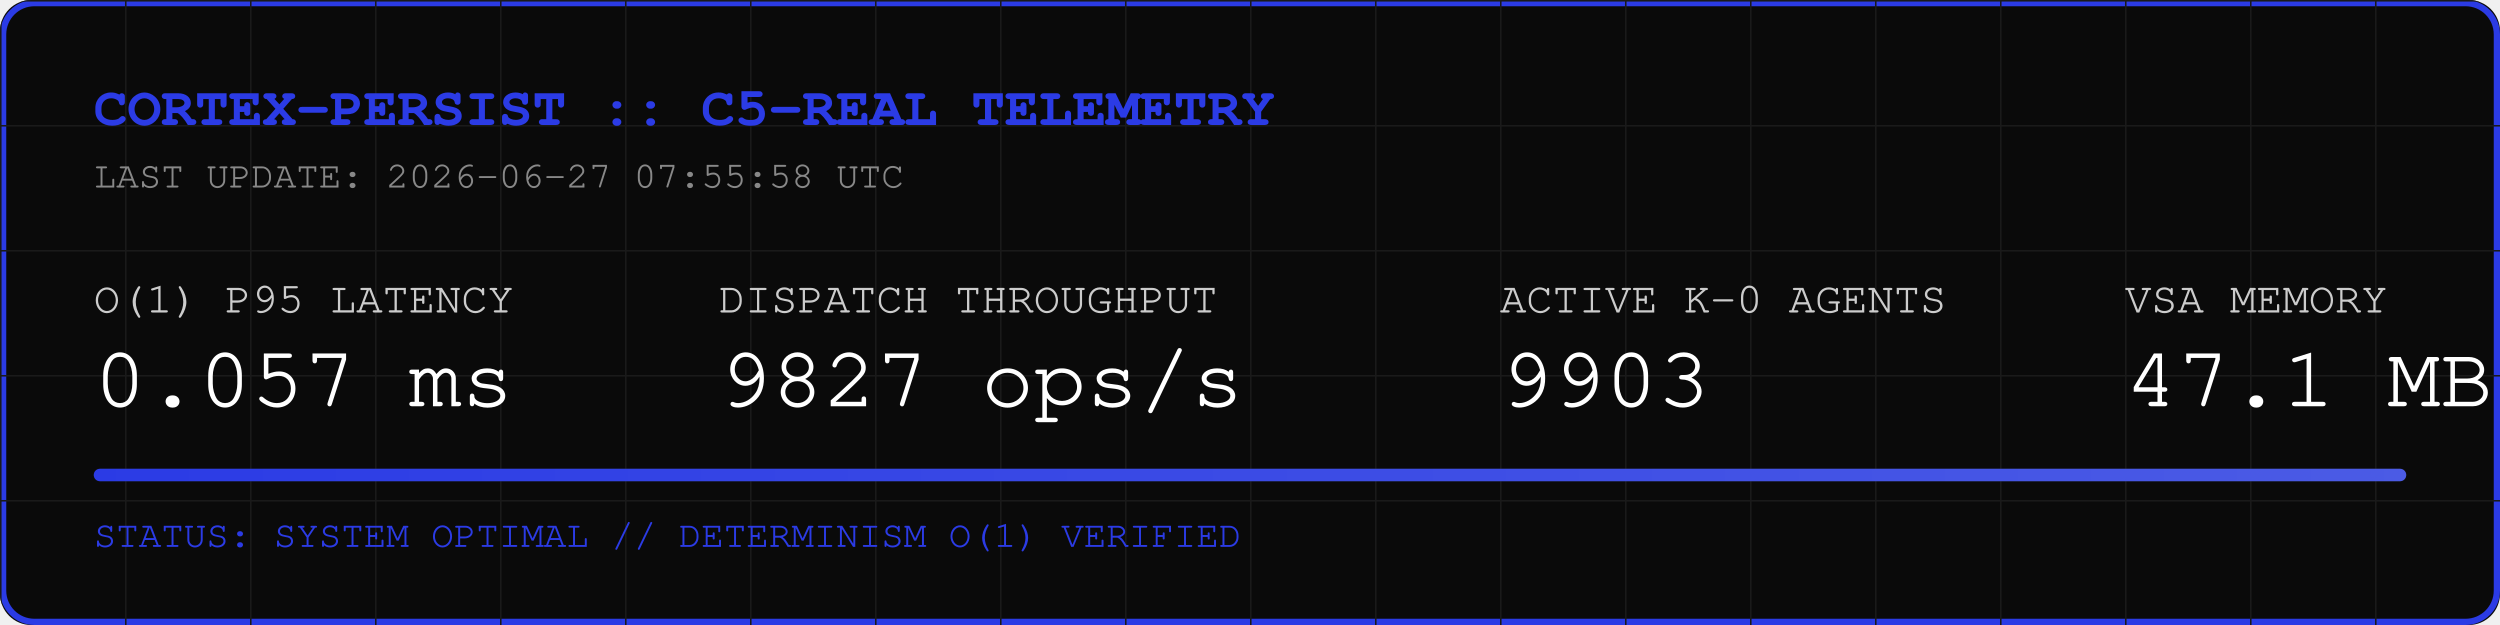
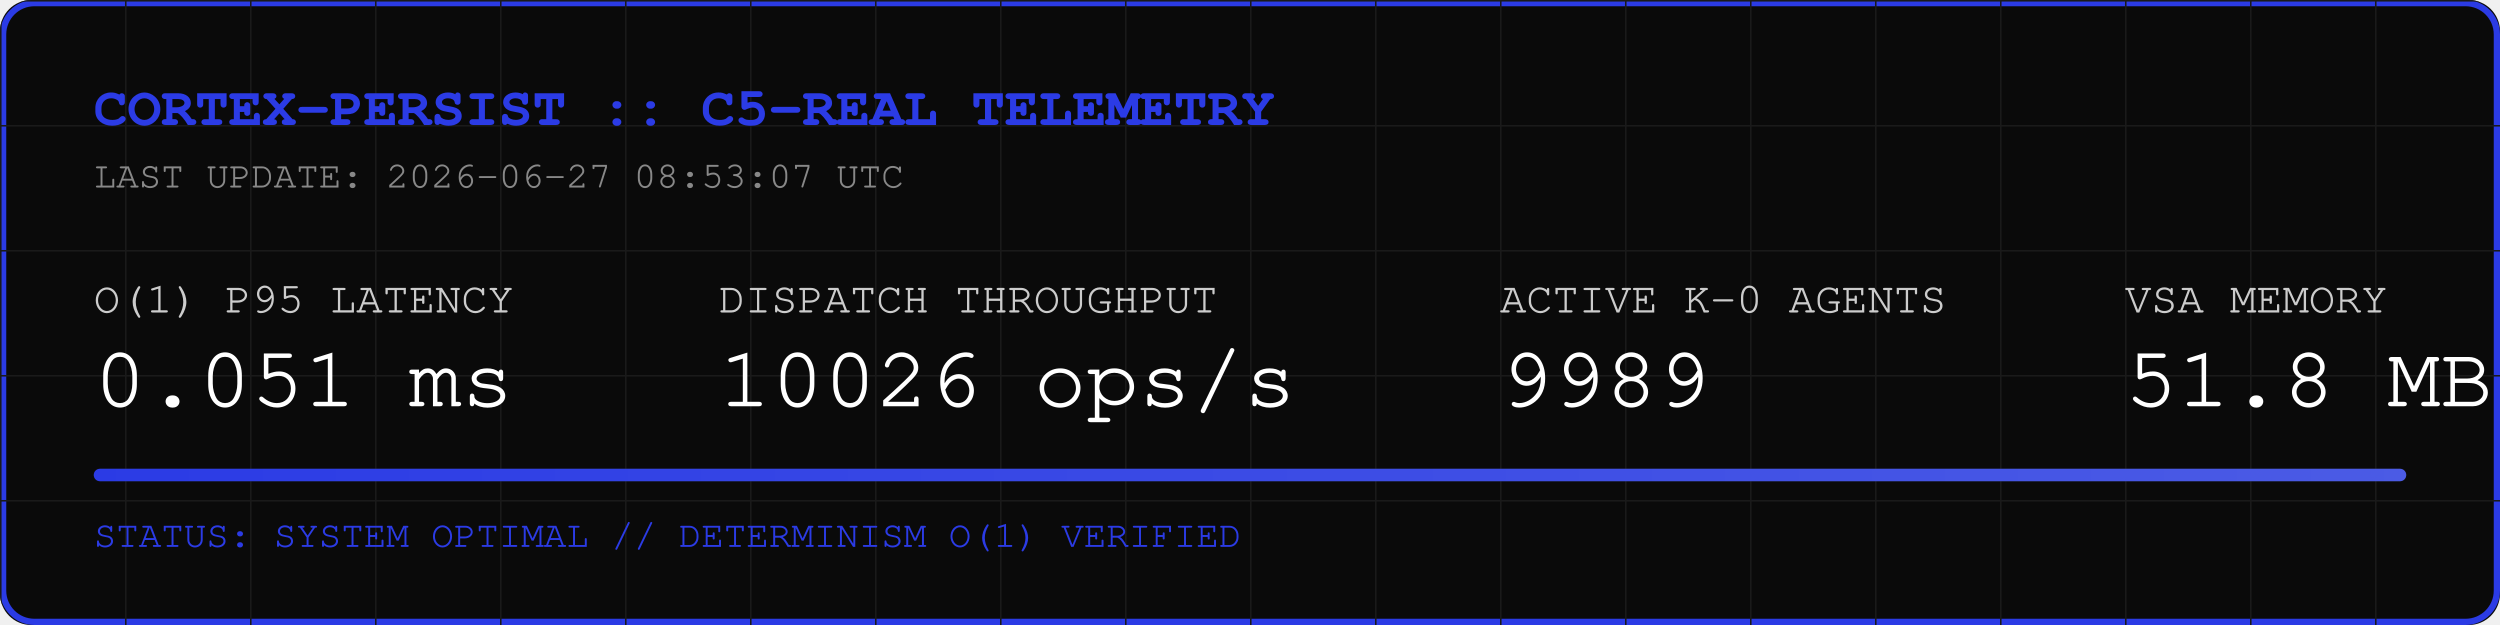
<svg xmlns="http://www.w3.org/2000/svg" width="800" height="200" viewBox="0 0 800 200">
  <rect width="800" height="200" fill="#0A0A0A" rx="10" />
  <rect width="798" height="198" x="1" y="1" fill="none" stroke="#2B3BE5" stroke-width="2" rx="10" />
  <defs>
    <pattern id="grid" width="40" height="40" patternUnits="userSpaceOnUse">
      <path d="M 40 0 L 0 0 0 40" fill="none" stroke="#1A1A1A" stroke-width="1" />
    </pattern>
    <linearGradient id="neon" x1="0%" y1="0%" x2="100%" y2="0%">
      <stop offset="0%" stop-color="#2B3BE5" />
      <stop offset="100%" stop-color="#4B5BE5" />
    </linearGradient>
  </defs>
  <rect width="800" height="200" fill="url(#grid)" rx="10" />
  <text x="30" y="40" font-family="Courier, monospace" font-size="18" fill="#2B3BE5" font-weight="bold">CORTEX-PERSIST :: C5-REAL TELEMETRY</text>
-   <text x="30" y="60" font-family="Courier, monospace" font-size="12" fill="#888888">LAST UPDATE: 2026-06-27 07:55:58 UTC</text>
+   <text x="30" y="60" font-family="Courier, monospace" font-size="12" fill="#888888">LAST UPDATE: 2026-06-27 08:53:07 UTC</text>
  <g transform="translate(30, 100)">
    <text x="0" y="0" font-family="Courier, monospace" font-size="14" fill="#CCCCCC">O(1) P95 LATENCY</text>
-     <text x="0" y="30" font-family="Courier, monospace" font-size="28" fill="#FFFFFF">0.057 ms</text>
+     <text x="0" y="30" font-family="Courier, monospace" font-size="28" fill="#FFFFFF">0.051 ms</text>
    <text x="200" y="0" font-family="Courier, monospace" font-size="14" fill="#CCCCCC">DISPATCH THROUGHPUT</text>
-     <text x="200" y="30" font-family="Courier, monospace" font-size="28" fill="#FFFFFF">9827 ops/s</text>
+     <text x="200" y="30" font-family="Courier, monospace" font-size="28" fill="#FFFFFF">10026 ops/s</text>
    <text x="450" y="0" font-family="Courier, monospace" font-size="14" fill="#CCCCCC">ACTIVE K-0 AGENTS</text>
-     <text x="450" y="30" font-family="Courier, monospace" font-size="28" fill="#FFFFFF">9903</text>
+     <text x="450" y="30" font-family="Courier, monospace" font-size="28" fill="#FFFFFF">9989</text>
    <text x="650" y="0" font-family="Courier, monospace" font-size="14" fill="#CCCCCC">VSA MEMORY</text>
-     <text x="650" y="30" font-family="Courier, monospace" font-size="28" fill="#FFFFFF">47.1 MB</text>
+     <text x="650" y="30" font-family="Courier, monospace" font-size="28" fill="#FFFFFF">51.8 MB</text>
  </g>
  <rect x="30" y="150" width="740" height="4" fill="#1A1A1A" rx="2" />
  <rect x="30" y="150" width="740" height="4" fill="url(#neon)" rx="2" />
  <text x="30" y="175" font-family="Courier, monospace" font-size="12" fill="#2B3BE5">STATUS: SYSTEM OPTIMAL // DETERMINISM O(1) VERIFIED</text>
</svg>
